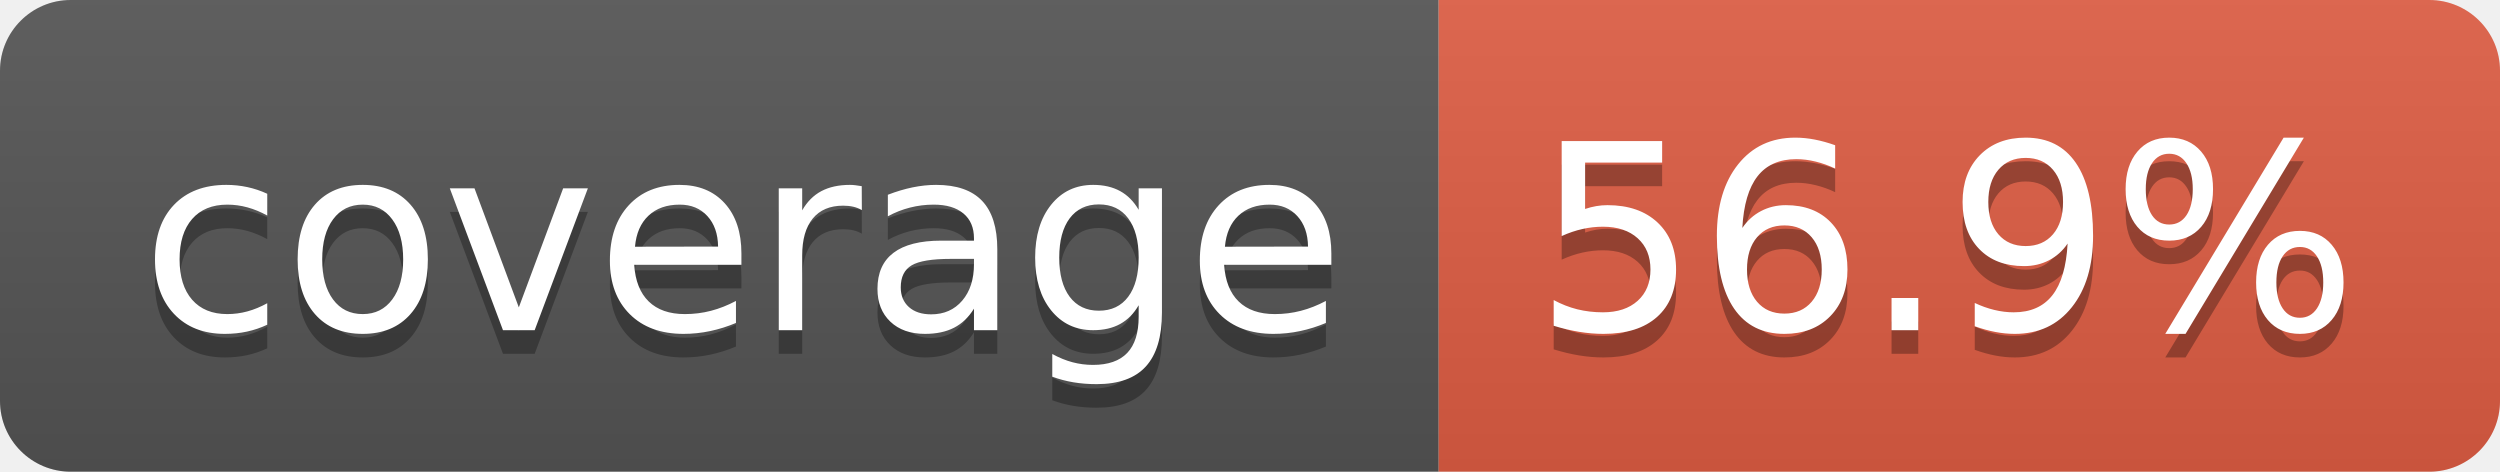
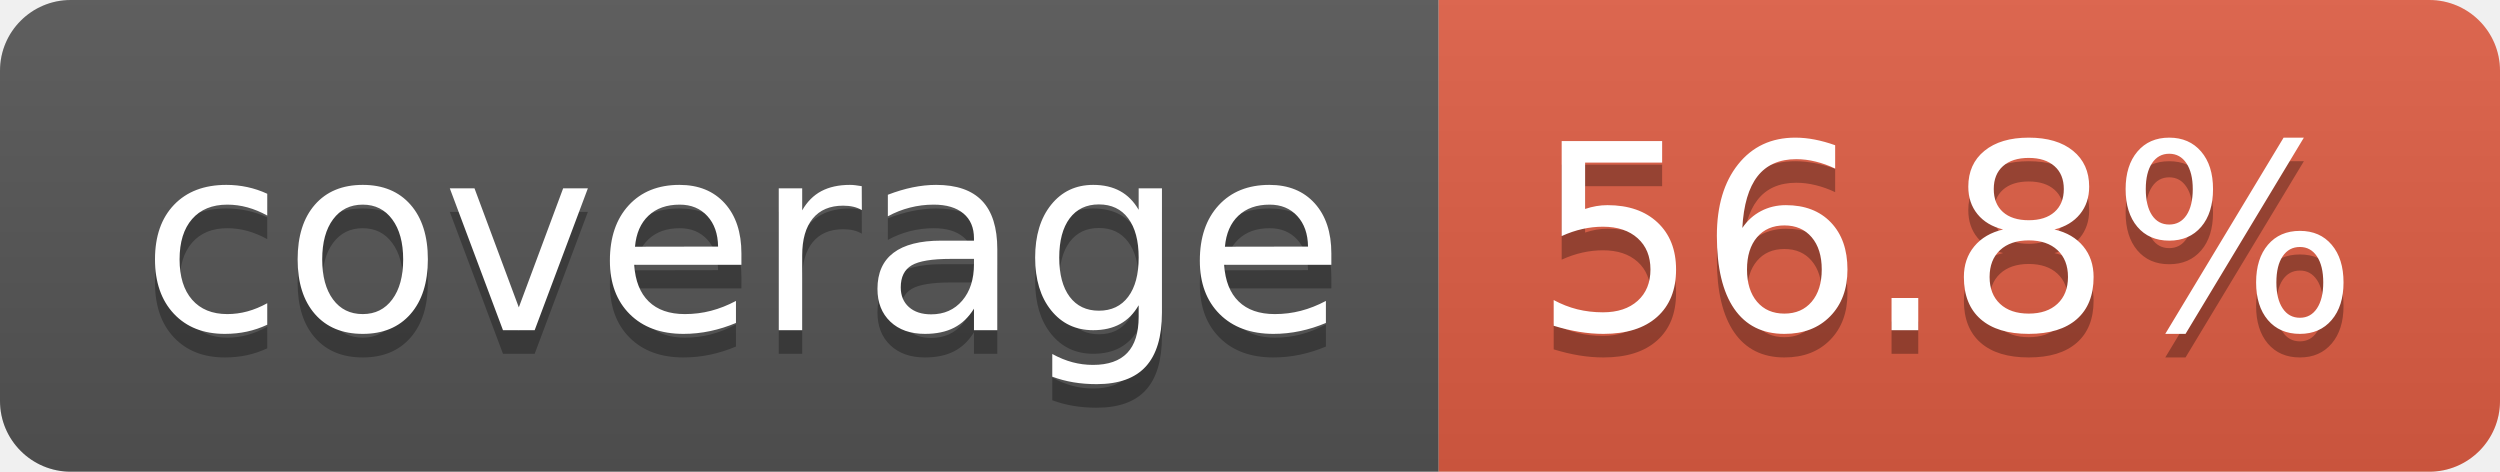
- <svg xmlns="http://www.w3.org/2000/svg" width="106" height="20" role="img" aria-label="coverage: 56.9%">
+ <svg xmlns="http://www.w3.org/2000/svg" width="106" height="20" role="img" aria-label="coverage: 56.8%">
  <linearGradient id="s" x2="0" y2="100%">
    <stop offset="0" stop-color="#bbb" stop-opacity=".1" />
    <stop offset="1" stop-opacity=".1" />
  </linearGradient>
  <clipPath id="r">
    <rect width="106" height="20" rx="3" fill="#fff" />
  </clipPath>
  <g clip-path="url(#r)">
    <rect width="61" height="20" fill="#555" />
    <rect x="61" width="45" height="20" fill="#e05d44" />
    <rect width="106" height="20" fill="url(#s)" />
  </g>
  <g fill="#fff" text-anchor="middle" font-family="Verdana,Geneva,DejaVu Sans,sans-serif" text-rendering="geometricPrecision" font-size="110">
    <text aria-hidden="true" x="315" y="150" fill="#010101" fill-opacity=".3" transform="scale(.1)" textLength="510">coverage</text>
    <text x="315" y="140" transform="scale(.1)" fill="#fff" textLength="510">coverage</text>
-     <text aria-hidden="true" x="825" y="150" fill="#010101" fill-opacity=".3" transform="scale(.1)" textLength="350">56.9%</text>
-     <text x="825" y="140" transform="scale(.1)" fill="#fff" textLength="350">56.9%</text>
+     <text aria-hidden="true" x="825" y="150" fill="#010101" fill-opacity=".3" transform="scale(.1)" textLength="350">56.8%</text>
+     <text x="825" y="140" transform="scale(.1)" fill="#fff" textLength="350">56.8%</text>
  </g>
</svg>
